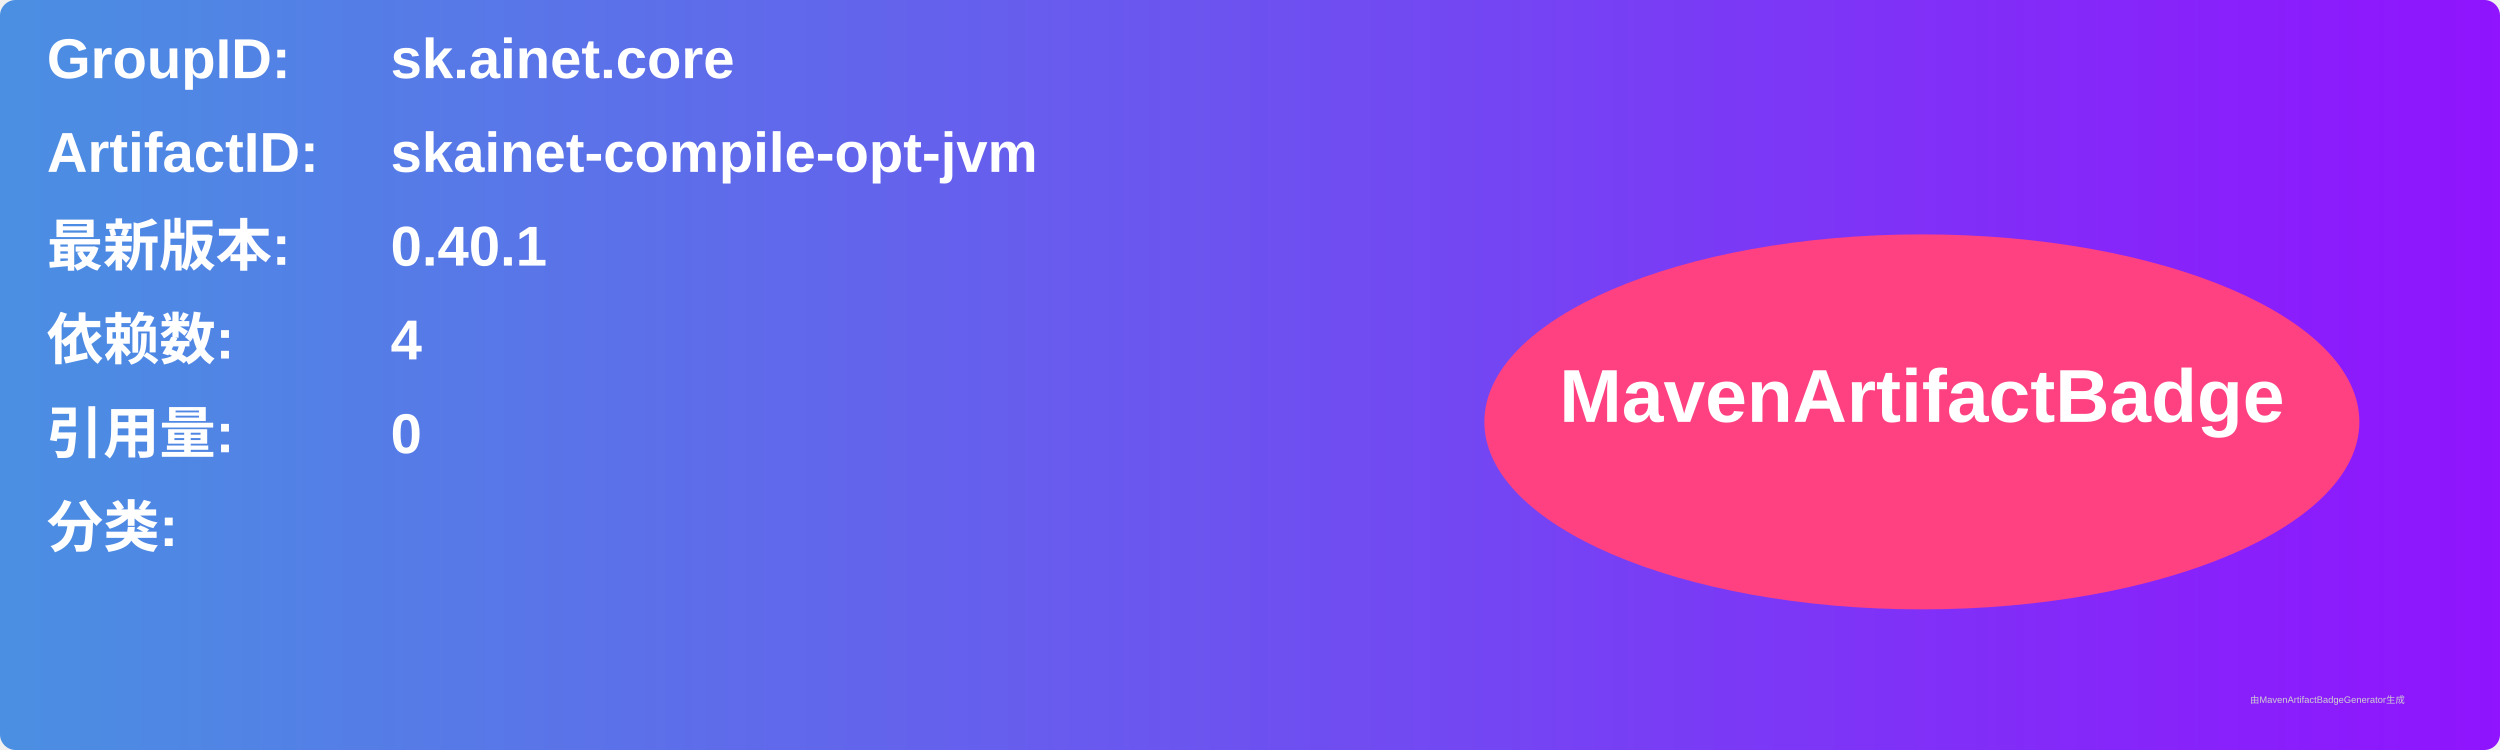
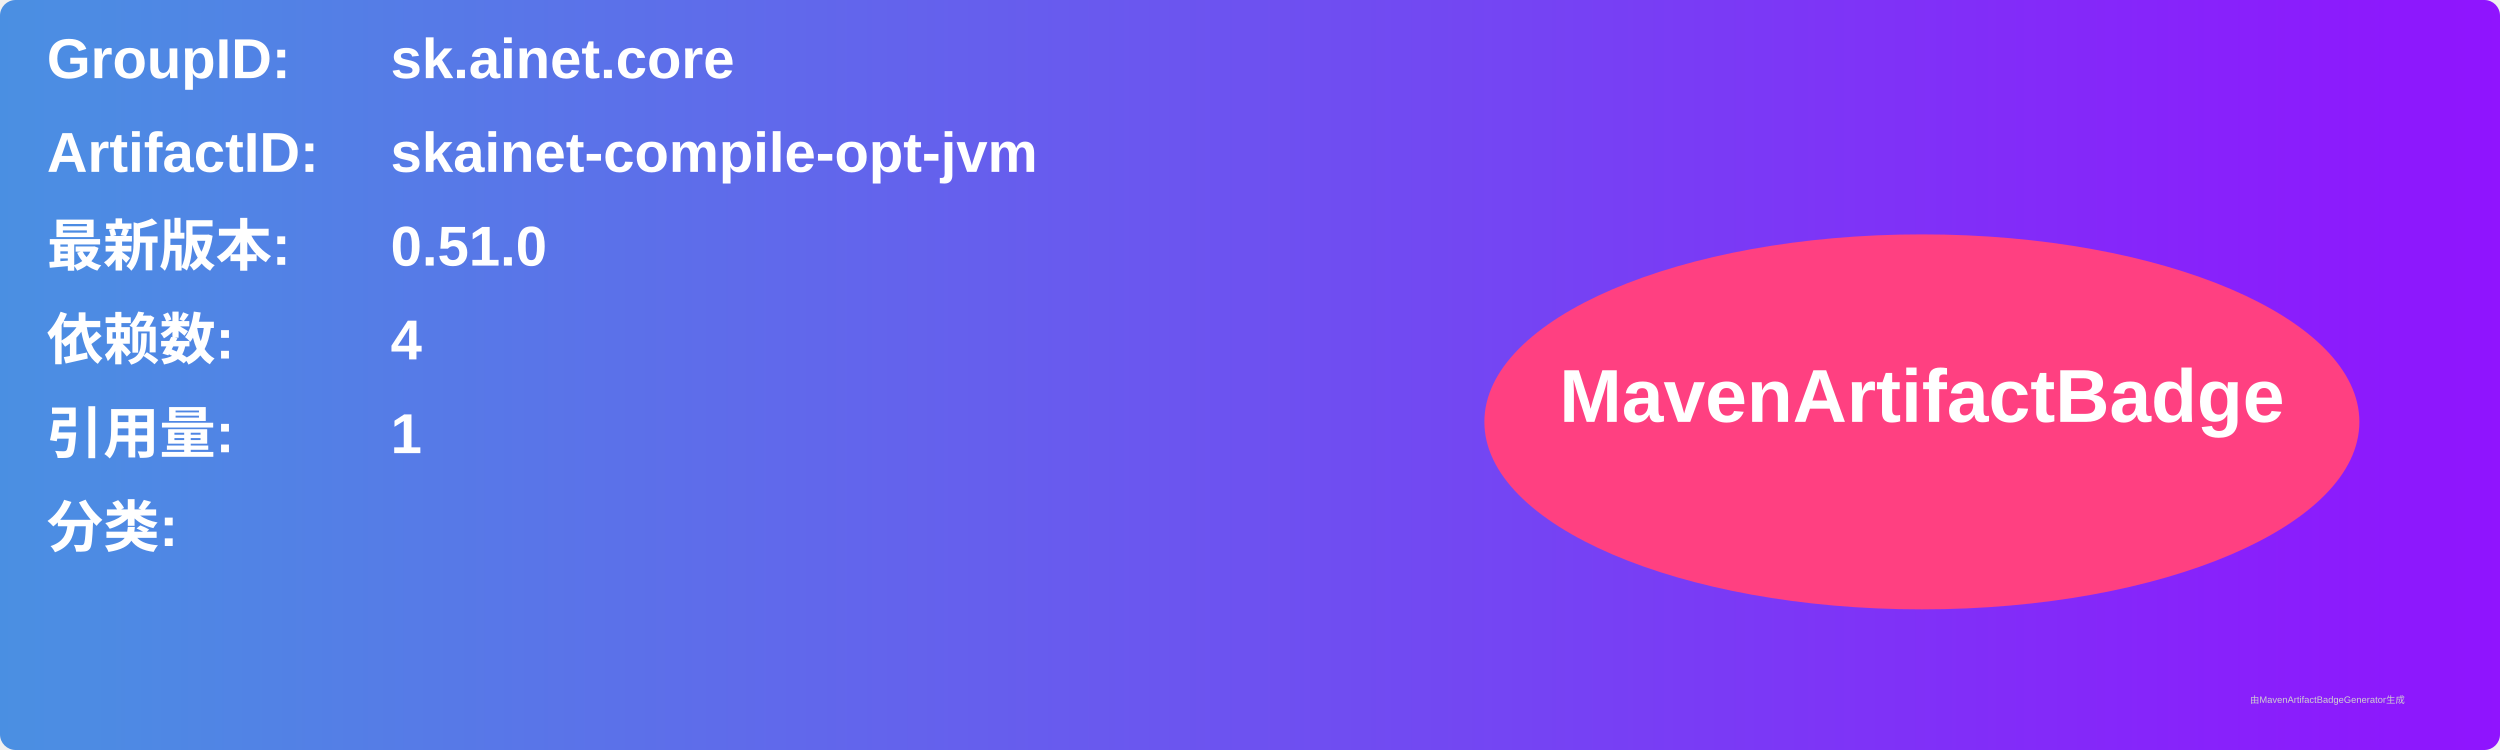
<svg xmlns="http://www.w3.org/2000/svg" width="800" height="240" viewBox="0 0 800 240">
  <linearGradient id="grad" x1="0%" y1="0%" x2="100%" y2="0%">
    <stop offset="0%" stop-color="#4a90e2" />
    <stop offset="100%" stop-color="#9013fe" />
  </linearGradient>
  <rect width="100%" height="100%" rx="5" ry="5" fill="url(#grad)" />
  <g transform="translate(15, 15)">
    <text x="0" y="10" font-family="Arial" font-size="18" fill="white" font-weight="bold" width="260">GroupID:</text>
    <text x="110" y="10" font-family="Arial" font-size="18" fill="white" font-weight="bold" width="460">sk.ainet.core</text>
    <text x="0" y="40" font-family="Arial" font-size="18" fill="white" font-weight="bold" width="260">ArtifactID:</text>
    <text x="110" y="40" font-family="Arial" font-size="18" fill="white" font-weight="bold" width="460">skainet-compile-opt-jvm</text>
    <text x="0" y="70" font-family="Arial" font-size="18" fill="white" font-weight="bold">最新版本:</text>
    <text x="110" y="70" font-family="Arial" font-size="18" fill="white" font-weight="bold">
-       <tspan font-weight="bold">0.40.1</tspan>
+       <tspan font-weight="bold">0.51.0</tspan>
    </text>
    <text x="0" y="100" font-family="Arial" font-size="18" fill="white" font-weight="bold">依赖数: </text>
    <text x="110" y="100" font-family="Arial" font-size="18" fill="white">
      <tspan font-weight="bold">4</tspan>
    </text>
    <text x="0" y="130" font-family="Arial" font-size="18" fill="white" font-weight="bold">引用量: </text>
    <text x="110" y="130" font-family="Arial" font-size="18" fill="white">
-       <tspan font-weight="bold">0</tspan>
+       <tspan font-weight="bold">1</tspan>
    </text>
    <text x="0" y="160" font-family="Arial" font-size="18" fill="white" font-weight="bold">分类:</text>
    <text x="10" y="190" font-family="Arial" font-size="10" fill="white">
      <tspan font-weight="bold" />
    </text>
    <ellipse cx="600" cy="120" rx="140" ry="60" fill="#ff4081" />
    <text x="600" y="120" text-anchor="middle" font-family="Arial" font-size="24" fill="white" font-weight="bold">MavenArtifactBadge</text>
  </g>
  <text x="720" y="225" font-family="Arial" font-size="3" fill="#d0d0d0">由MavenArtifactBadgeGenerator生成</text>
</svg>
